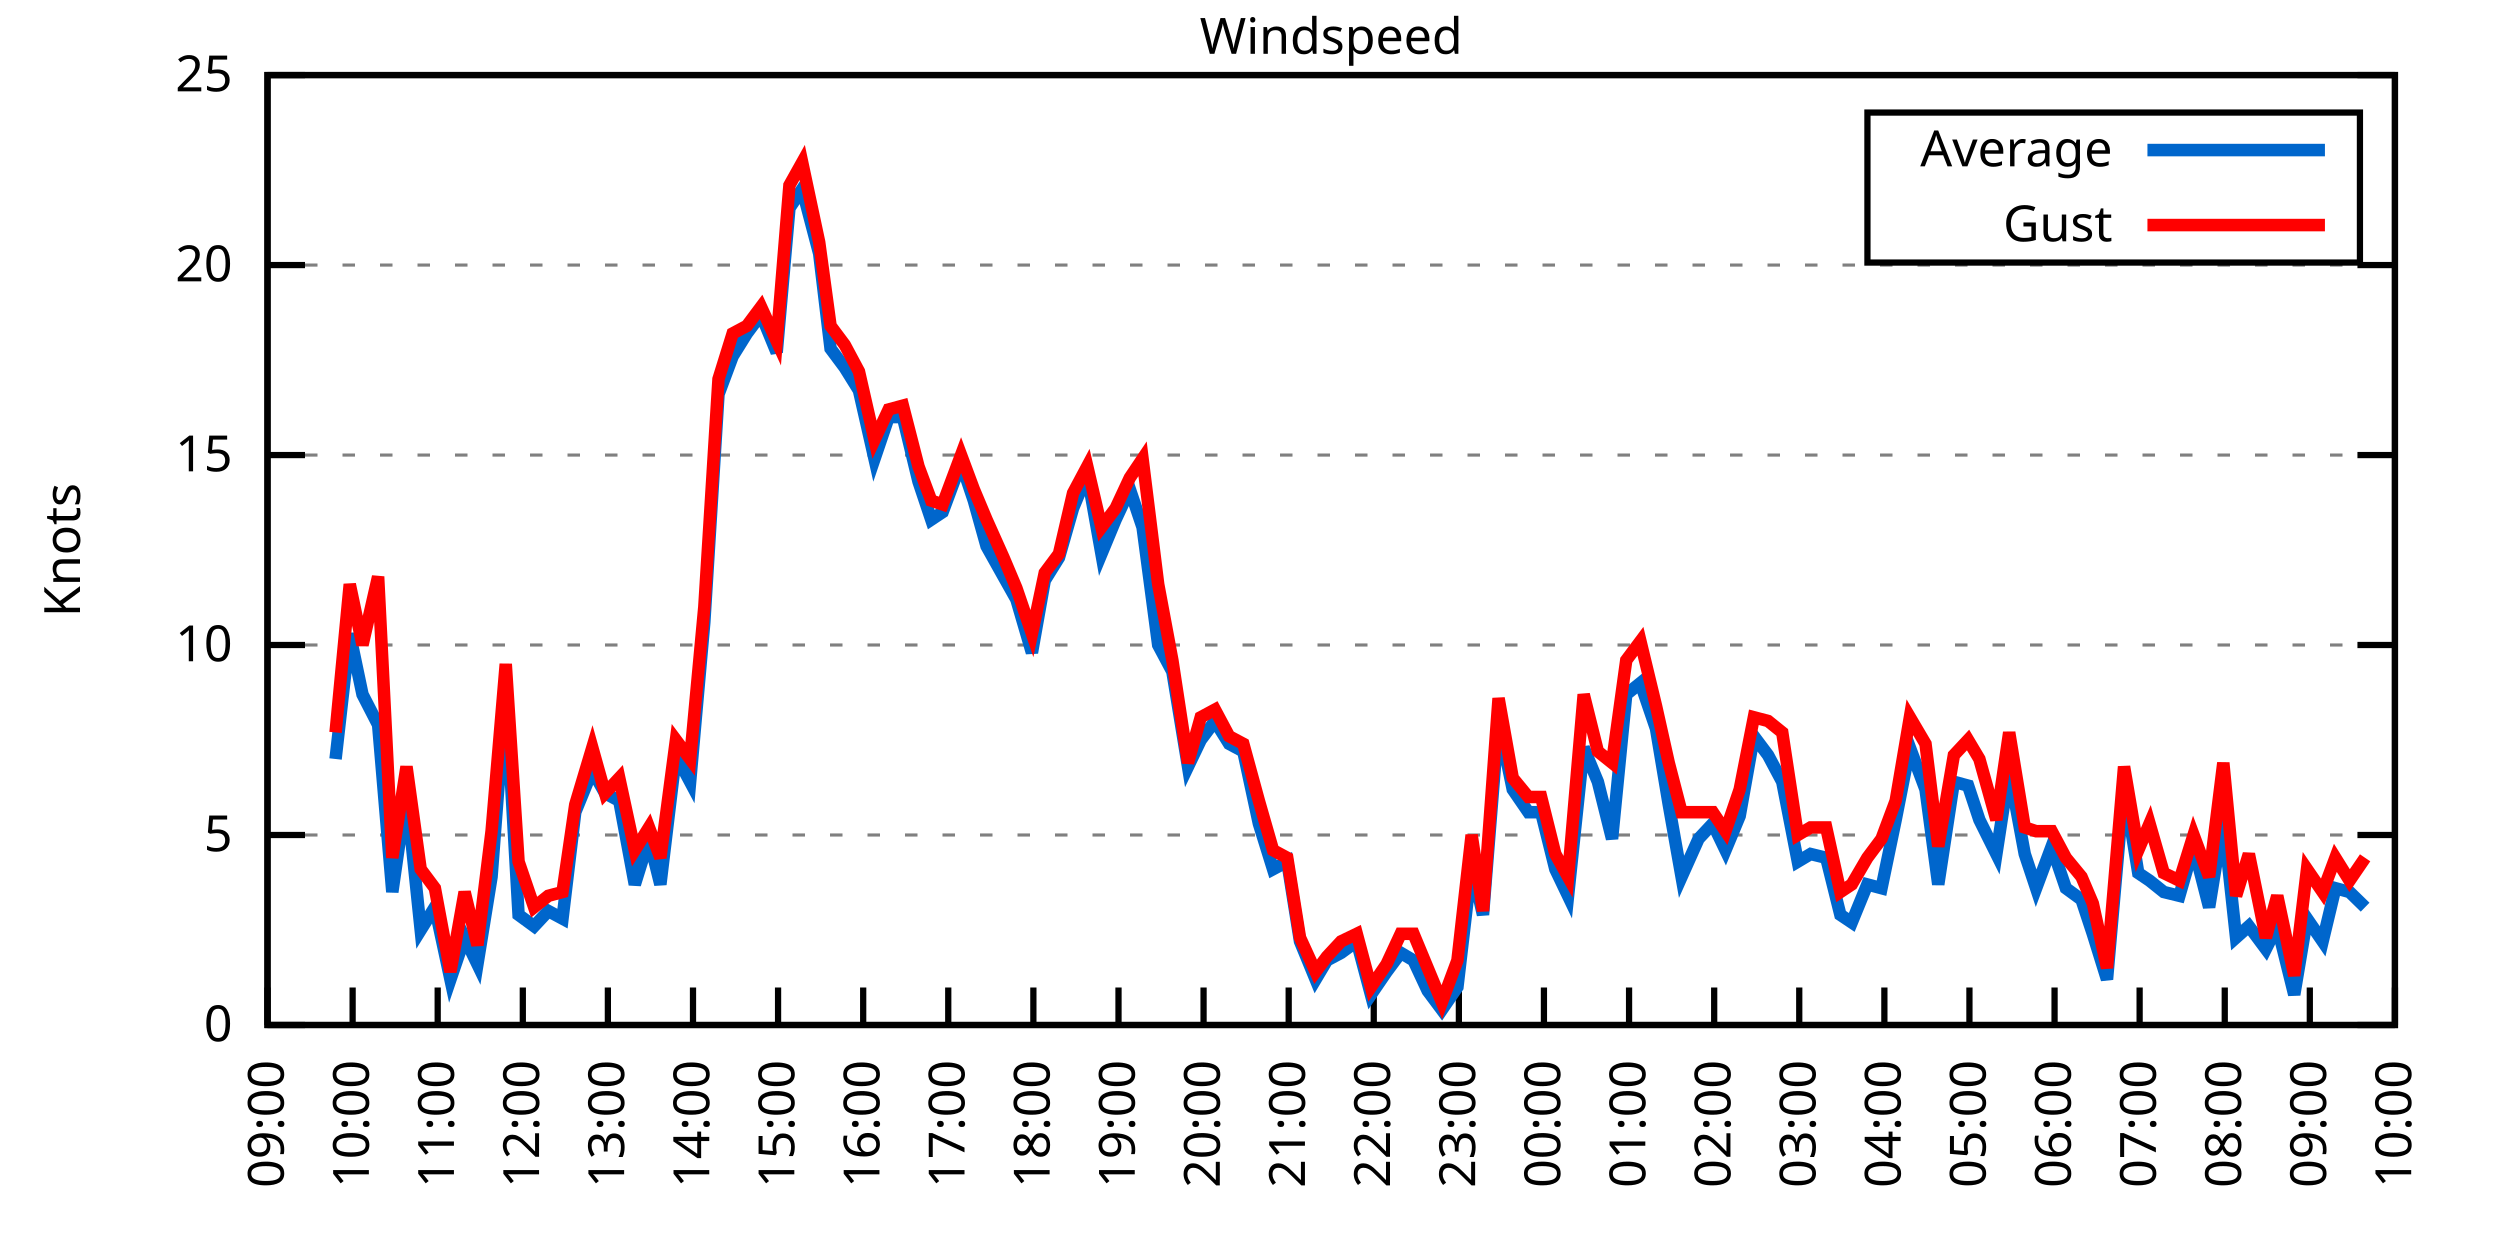
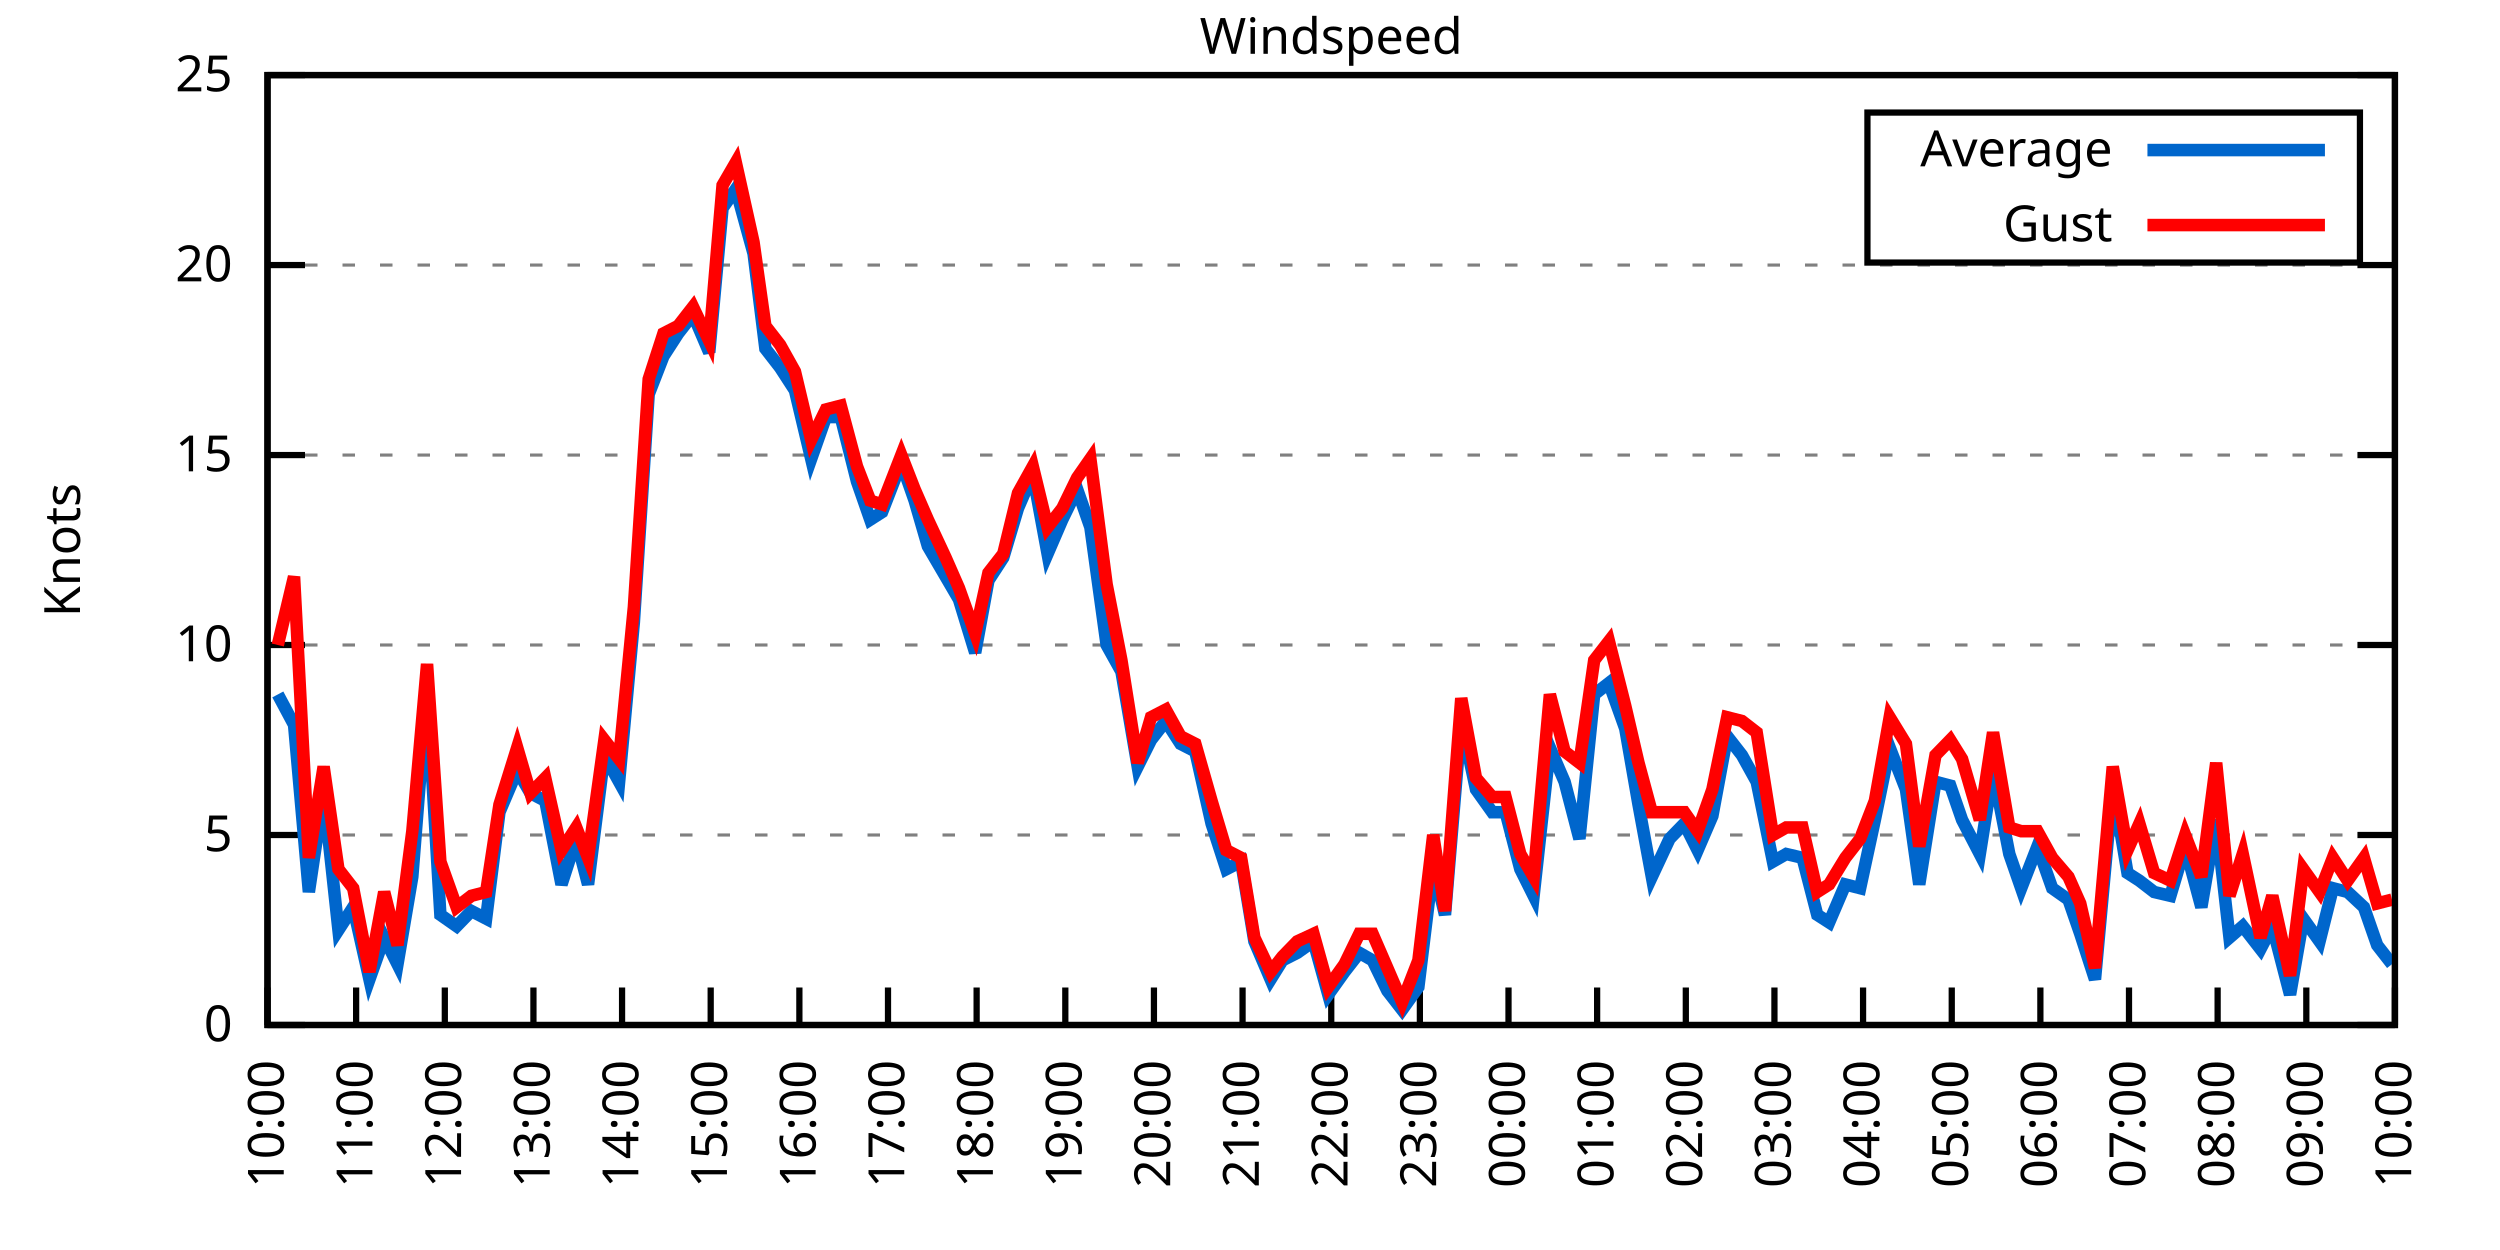
<svg xmlns="http://www.w3.org/2000/svg" xmlns:xlink="http://www.w3.org/1999/xlink" width="400" height="200" viewBox="0 0 400 200">
  <g id="gnuplot_canvas">
    <rect x="0" y="0" width="400" height="200" fill="none" />
    <defs>
      <circle id="gpDot" r="0.5" stroke-width="0.5" stroke="currentColor" />
      <path id="gpPt0" stroke-width="0.333" stroke="currentColor" d="M-1,0 h2 M0,-1 v2" />
      <path id="gpPt1" stroke-width="0.333" stroke="currentColor" d="M-1,-1 L1,1 M1,-1 L-1,1" />
      <path id="gpPt2" stroke-width="0.333" stroke="currentColor" d="M-1,0 L1,0 M0,-1 L0,1 M-1,-1 L1,1 M-1,1 L1,-1" />
      <rect id="gpPt3" stroke-width="0.333" stroke="currentColor" x="-1" y="-1" width="2" height="2" />
      <rect id="gpPt4" stroke-width="0.333" stroke="currentColor" fill="currentColor" x="-1" y="-1" width="2" height="2" />
      <circle id="gpPt5" stroke-width="0.333" stroke="currentColor" cx="0" cy="0" r="1" />
      <use xlink:href="#gpPt5" id="gpPt6" fill="currentColor" stroke="none" />
      <path id="gpPt7" stroke-width="0.333" stroke="currentColor" d="M0,-1.33 L-1.33,0.67 L1.33,0.67 z" />
      <use xlink:href="#gpPt7" id="gpPt8" fill="currentColor" stroke="none" />
      <use xlink:href="#gpPt7" id="gpPt9" stroke="currentColor" transform="rotate(180)" />
      <use xlink:href="#gpPt9" id="gpPt10" fill="currentColor" stroke="none" />
      <use xlink:href="#gpPt3" id="gpPt11" stroke="currentColor" transform="rotate(45)" />
      <use xlink:href="#gpPt11" id="gpPt12" fill="currentColor" stroke="none" />
      <path id="gpPt13" stroke-width="0.333" stroke="currentColor" d="M0,1.330 L1.265,0.411 L0.782,-1.067 L-0.782,-1.076 L-1.265,0.411 z" />
      <use xlink:href="#gpPt13" id="gpPt14" fill="currentColor" stroke="none" />
      <filter id="textbox" filterUnits="objectBoundingBox" x="0" y="0" height="1" width="1">
        <feFlood flood-color="white" flood-opacity="1" result="bgnd" />
        <feComposite in="SourceGraphic" in2="bgnd" operator="atop" />
      </filter>
      <filter id="greybox" filterUnits="objectBoundingBox" x="0" y="0" height="1" width="1">
        <feFlood flood-color="lightgrey" flood-opacity="1" result="grey" />
        <feComposite in="SourceGraphic" in2="grey" operator="atop" />
      </filter>
    </defs>
    <g fill="none" color="white" stroke="currentColor" stroke-width="1.00" stroke-linecap="butt" stroke-linejoin="miter">
</g>
    <g fill="none" color="black" stroke="currentColor" stroke-width="1.00" stroke-linecap="butt" stroke-linejoin="miter">
      <g stroke="none" shape-rendering="crispEdges">
        <polygon fill="rgb(255, 255, 255)" points="42.80,164.00 383.18,164.00 383.18,12.02 42.80,12.02 " />
      </g>
    </g>
    <g fill="none" color="black" stroke="currentColor" stroke-width="1.00" stroke-linecap="butt" stroke-linejoin="miter">
</g>
    <g fill="none" color="black" stroke="black" stroke-width="0.50" stroke-linecap="butt" stroke-linejoin="miter">
</g>
    <g fill="none" color="gray" stroke="currentColor" stroke-width="0.50" stroke-linecap="butt" stroke-linejoin="miter">
      <path stroke="gray" stroke-dasharray="2,4" class="gridline" d="M42.80,164.00 L383.19,164.00  " />
    </g>
    <g fill="none" color="gray" stroke="gray" stroke-width="1.00" stroke-linecap="butt" stroke-linejoin="miter">
</g>
    <g fill="none" color="black" stroke="currentColor" stroke-width="1.00" stroke-linecap="butt" stroke-linejoin="miter">
      <path stroke="black" d="M42.80,164.00 L48.80,164.00 M383.19,164.00 L377.19,164.00  " />
      <g transform="translate(37.20,166.60)" stroke="none" fill="black" font-family="Sans" font-size="8.00" text-anchor="end">
        <text>
          <tspan font-family="Sans"> 0</tspan>
        </text>
      </g>
    </g>
    <g fill="none" color="black" stroke="currentColor" stroke-width="1.00" stroke-linecap="butt" stroke-linejoin="miter">
</g>
    <g fill="none" color="black" stroke="black" stroke-width="0.50" stroke-linecap="butt" stroke-linejoin="miter">
</g>
    <g fill="none" color="gray" stroke="currentColor" stroke-width="0.50" stroke-linecap="butt" stroke-linejoin="miter">
      <path stroke="gray" stroke-dasharray="2,4" class="gridline" d="M42.80,133.60 L383.19,133.60  " />
    </g>
    <g fill="none" color="gray" stroke="gray" stroke-width="1.00" stroke-linecap="butt" stroke-linejoin="miter">
</g>
    <g fill="none" color="black" stroke="currentColor" stroke-width="1.00" stroke-linecap="butt" stroke-linejoin="miter">
      <path stroke="black" d="M42.80,133.60 L48.80,133.60 M383.19,133.60 L377.19,133.60  " />
      <g transform="translate(37.20,136.20)" stroke="none" fill="black" font-family="Sans" font-size="8.00" text-anchor="end">
        <text>
          <tspan font-family="Sans"> 5</tspan>
        </text>
      </g>
    </g>
    <g fill="none" color="black" stroke="currentColor" stroke-width="1.00" stroke-linecap="butt" stroke-linejoin="miter">
</g>
    <g fill="none" color="black" stroke="black" stroke-width="0.50" stroke-linecap="butt" stroke-linejoin="miter">
</g>
    <g fill="none" color="gray" stroke="currentColor" stroke-width="0.50" stroke-linecap="butt" stroke-linejoin="miter">
      <path stroke="gray" stroke-dasharray="2,4" class="gridline" d="M42.80,103.20 L383.19,103.20  " />
    </g>
    <g fill="none" color="gray" stroke="gray" stroke-width="1.00" stroke-linecap="butt" stroke-linejoin="miter">
</g>
    <g fill="none" color="black" stroke="currentColor" stroke-width="1.00" stroke-linecap="butt" stroke-linejoin="miter">
      <path stroke="black" d="M42.80,103.20 L48.80,103.20 M383.19,103.20 L377.19,103.20  " />
      <g transform="translate(37.20,105.80)" stroke="none" fill="black" font-family="Sans" font-size="8.00" text-anchor="end">
        <text>
          <tspan font-family="Sans"> 10</tspan>
        </text>
      </g>
    </g>
    <g fill="none" color="black" stroke="currentColor" stroke-width="1.00" stroke-linecap="butt" stroke-linejoin="miter">
</g>
    <g fill="none" color="black" stroke="black" stroke-width="0.50" stroke-linecap="butt" stroke-linejoin="miter">
</g>
    <g fill="none" color="gray" stroke="currentColor" stroke-width="0.50" stroke-linecap="butt" stroke-linejoin="miter">
      <path stroke="gray" stroke-dasharray="2,4" class="gridline" d="M42.80,72.81 L383.19,72.81  " />
    </g>
    <g fill="none" color="gray" stroke="gray" stroke-width="1.00" stroke-linecap="butt" stroke-linejoin="miter">
</g>
    <g fill="none" color="black" stroke="currentColor" stroke-width="1.00" stroke-linecap="butt" stroke-linejoin="miter">
      <path stroke="black" d="M42.80,72.81 L48.80,72.81 M383.19,72.81 L377.19,72.81  " />
      <g transform="translate(37.20,75.41)" stroke="none" fill="black" font-family="Sans" font-size="8.00" text-anchor="end">
        <text>
          <tspan font-family="Sans"> 15</tspan>
        </text>
      </g>
    </g>
    <g fill="none" color="black" stroke="currentColor" stroke-width="1.00" stroke-linecap="butt" stroke-linejoin="miter">
</g>
    <g fill="none" color="black" stroke="black" stroke-width="0.50" stroke-linecap="butt" stroke-linejoin="miter">
</g>
    <g fill="none" color="gray" stroke="currentColor" stroke-width="0.50" stroke-linecap="butt" stroke-linejoin="miter">
      <path stroke="gray" stroke-dasharray="2,4" class="gridline" d="M42.80,42.41 L383.19,42.41  " />
    </g>
    <g fill="none" color="gray" stroke="gray" stroke-width="1.00" stroke-linecap="butt" stroke-linejoin="miter">
</g>
    <g fill="none" color="black" stroke="currentColor" stroke-width="1.00" stroke-linecap="butt" stroke-linejoin="miter">
      <path stroke="black" d="M42.80,42.41 L48.80,42.41 M383.19,42.41 L377.19,42.41  " />
      <g transform="translate(37.20,45.01)" stroke="none" fill="black" font-family="Sans" font-size="8.00" text-anchor="end">
        <text>
          <tspan font-family="Sans"> 20</tspan>
        </text>
      </g>
    </g>
    <g fill="none" color="black" stroke="currentColor" stroke-width="1.00" stroke-linecap="butt" stroke-linejoin="miter">
</g>
    <g fill="none" color="black" stroke="black" stroke-width="0.50" stroke-linecap="butt" stroke-linejoin="miter">
</g>
    <g fill="none" color="gray" stroke="currentColor" stroke-width="0.50" stroke-linecap="butt" stroke-linejoin="miter">
      <path stroke="gray" stroke-dasharray="2,4" class="gridline" d="M42.80,12.01 L383.19,12.01  " />
    </g>
    <g fill="none" color="gray" stroke="gray" stroke-width="1.00" stroke-linecap="butt" stroke-linejoin="miter">
</g>
    <g fill="none" color="black" stroke="currentColor" stroke-width="1.00" stroke-linecap="butt" stroke-linejoin="miter">
      <path stroke="black" d="M42.80,12.01 L48.80,12.01 M383.19,12.01 L377.19,12.01  " />
      <g transform="translate(37.20,14.61)" stroke="none" fill="black" font-family="Sans" font-size="8.00" text-anchor="end">
        <text>
          <tspan font-family="Sans"> 25</tspan>
        </text>
      </g>
    </g>
    <g fill="none" color="black" stroke="currentColor" stroke-width="1.00" stroke-linecap="butt" stroke-linejoin="miter">
      <path stroke="black" d="M42.80,164.00 L42.80,158.00  " />
      <g transform="translate(45.40,169.60) rotate(270.00)" stroke="none" fill="black" font-family="Sans" font-size="8.00" text-anchor="end">
        <text>
-           <tspan font-family="Sans">09:00</tspan>
-         </text>
-       </g>
-     </g>
-     <g fill="none" color="black" stroke="currentColor" stroke-width="1.00" stroke-linecap="butt" stroke-linejoin="miter">
-       <path stroke="black" d="M56.42,164.00 L56.42,158.00  " />
-       <g transform="translate(59.02,169.60) rotate(270.00)" stroke="none" fill="black" font-family="Sans" font-size="8.00" text-anchor="end">
-         <text>
          <tspan font-family="Sans">10:00</tspan>
        </text>
      </g>
    </g>
    <g fill="none" color="black" stroke="currentColor" stroke-width="1.00" stroke-linecap="butt" stroke-linejoin="miter">
-       <path stroke="black" d="M70.03,164.00 L70.03,158.00  " />
-       <g transform="translate(72.63,169.60) rotate(270.00)" stroke="none" fill="black" font-family="Sans" font-size="8.00" text-anchor="end">
+       <path stroke="black" d="M56.98,164.00 L56.98,158.00  " />
+       <g transform="translate(59.58,169.60) rotate(270.00)" stroke="none" fill="black" font-family="Sans" font-size="8.00" text-anchor="end">
        <text>
          <tspan font-family="Sans">11:00</tspan>
        </text>
      </g>
    </g>
    <g fill="none" color="black" stroke="currentColor" stroke-width="1.00" stroke-linecap="butt" stroke-linejoin="miter">
-       <path stroke="black" d="M83.65,164.00 L83.65,158.00  " />
-       <g transform="translate(86.25,169.60) rotate(270.00)" stroke="none" fill="black" font-family="Sans" font-size="8.00" text-anchor="end">
+       <path stroke="black" d="M71.17,164.00 L71.17,158.00  " />
+       <g transform="translate(73.77,169.60) rotate(270.00)" stroke="none" fill="black" font-family="Sans" font-size="8.00" text-anchor="end">
        <text>
          <tspan font-family="Sans">12:00</tspan>
        </text>
      </g>
    </g>
    <g fill="none" color="black" stroke="currentColor" stroke-width="1.00" stroke-linecap="butt" stroke-linejoin="miter">
-       <path stroke="black" d="M97.26,164.00 L97.26,158.00  " />
-       <g transform="translate(99.86,169.60) rotate(270.00)" stroke="none" fill="black" font-family="Sans" font-size="8.00" text-anchor="end">
+       <path stroke="black" d="M85.35,164.00 L85.35,158.00  " />
+       <g transform="translate(87.95,169.60) rotate(270.00)" stroke="none" fill="black" font-family="Sans" font-size="8.00" text-anchor="end">
        <text>
          <tspan font-family="Sans">13:00</tspan>
        </text>
      </g>
    </g>
    <g fill="none" color="black" stroke="currentColor" stroke-width="1.00" stroke-linecap="butt" stroke-linejoin="miter">
-       <path stroke="black" d="M110.88,164.00 L110.88,158.00  " />
-       <g transform="translate(113.48,169.60) rotate(270.00)" stroke="none" fill="black" font-family="Sans" font-size="8.00" text-anchor="end">
+       <path stroke="black" d="M99.53,164.00 L99.53,158.00  " />
+       <g transform="translate(102.13,169.60) rotate(270.00)" stroke="none" fill="black" font-family="Sans" font-size="8.00" text-anchor="end">
        <text>
          <tspan font-family="Sans">14:00</tspan>
        </text>
      </g>
    </g>
    <g fill="none" color="black" stroke="currentColor" stroke-width="1.00" stroke-linecap="butt" stroke-linejoin="miter">
-       <path stroke="black" d="M124.49,164.00 L124.49,158.00  " />
-       <g transform="translate(127.09,169.60) rotate(270.00)" stroke="none" fill="black" font-family="Sans" font-size="8.00" text-anchor="end">
+       <path stroke="black" d="M113.71,164.00 L113.71,158.00  " />
+       <g transform="translate(116.31,169.60) rotate(270.00)" stroke="none" fill="black" font-family="Sans" font-size="8.00" text-anchor="end">
        <text>
          <tspan font-family="Sans">15:00</tspan>
        </text>
      </g>
    </g>
    <g fill="none" color="black" stroke="currentColor" stroke-width="1.00" stroke-linecap="butt" stroke-linejoin="miter">
-       <path stroke="black" d="M138.11,164.00 L138.11,158.00  " />
-       <g transform="translate(140.71,169.60) rotate(270.00)" stroke="none" fill="black" font-family="Sans" font-size="8.00" text-anchor="end">
+       <path stroke="black" d="M127.90,164.00 L127.90,158.00  " />
+       <g transform="translate(130.50,169.60) rotate(270.00)" stroke="none" fill="black" font-family="Sans" font-size="8.00" text-anchor="end">
        <text>
          <tspan font-family="Sans">16:00</tspan>
        </text>
      </g>
    </g>
    <g fill="none" color="black" stroke="currentColor" stroke-width="1.00" stroke-linecap="butt" stroke-linejoin="miter">
-       <path stroke="black" d="M151.72,164.00 L151.72,158.00  " />
-       <g transform="translate(154.32,169.60) rotate(270.00)" stroke="none" fill="black" font-family="Sans" font-size="8.00" text-anchor="end">
+       <path stroke="black" d="M142.08,164.00 L142.08,158.00  " />
+       <g transform="translate(144.68,169.60) rotate(270.00)" stroke="none" fill="black" font-family="Sans" font-size="8.00" text-anchor="end">
        <text>
          <tspan font-family="Sans">17:00</tspan>
        </text>
      </g>
    </g>
    <g fill="none" color="black" stroke="currentColor" stroke-width="1.00" stroke-linecap="butt" stroke-linejoin="miter">
-       <path stroke="black" d="M165.34,164.00 L165.34,158.00  " />
-       <g transform="translate(167.94,169.60) rotate(270.00)" stroke="none" fill="black" font-family="Sans" font-size="8.00" text-anchor="end">
+       <path stroke="black" d="M156.26,164.00 L156.26,158.00  " />
+       <g transform="translate(158.86,169.60) rotate(270.00)" stroke="none" fill="black" font-family="Sans" font-size="8.00" text-anchor="end">
        <text>
          <tspan font-family="Sans">18:00</tspan>
        </text>
      </g>
    </g>
    <g fill="none" color="black" stroke="currentColor" stroke-width="1.00" stroke-linecap="butt" stroke-linejoin="miter">
-       <path stroke="black" d="M178.96,164.00 L178.96,158.00  " />
-       <g transform="translate(181.56,169.60) rotate(270.00)" stroke="none" fill="black" font-family="Sans" font-size="8.00" text-anchor="end">
+       <path stroke="black" d="M170.45,164.00 L170.45,158.00  " />
+       <g transform="translate(173.05,169.60) rotate(270.00)" stroke="none" fill="black" font-family="Sans" font-size="8.00" text-anchor="end">
        <text>
          <tspan font-family="Sans">19:00</tspan>
        </text>
      </g>
    </g>
    <g fill="none" color="black" stroke="currentColor" stroke-width="1.00" stroke-linecap="butt" stroke-linejoin="miter">
-       <path stroke="black" d="M192.57,164.00 L192.57,158.00  " />
-       <g transform="translate(195.17,169.60) rotate(270.00)" stroke="none" fill="black" font-family="Sans" font-size="8.00" text-anchor="end">
+       <path stroke="black" d="M184.63,164.00 L184.63,158.00  " />
+       <g transform="translate(187.23,169.60) rotate(270.00)" stroke="none" fill="black" font-family="Sans" font-size="8.00" text-anchor="end">
        <text>
          <tspan font-family="Sans">20:00</tspan>
        </text>
      </g>
    </g>
    <g fill="none" color="black" stroke="currentColor" stroke-width="1.00" stroke-linecap="butt" stroke-linejoin="miter">
-       <path stroke="black" d="M206.19,164.00 L206.19,158.00  " />
-       <g transform="translate(208.79,169.60) rotate(270.00)" stroke="none" fill="black" font-family="Sans" font-size="8.00" text-anchor="end">
+       <path stroke="black" d="M198.81,164.00 L198.81,158.00  " />
+       <g transform="translate(201.41,169.60) rotate(270.00)" stroke="none" fill="black" font-family="Sans" font-size="8.00" text-anchor="end">
        <text>
          <tspan font-family="Sans">21:00</tspan>
        </text>
      </g>
    </g>
    <g fill="none" color="black" stroke="currentColor" stroke-width="1.00" stroke-linecap="butt" stroke-linejoin="miter">
-       <path stroke="black" d="M219.80,164.00 L219.80,158.00  " />
-       <g transform="translate(222.40,169.60) rotate(270.00)" stroke="none" fill="black" font-family="Sans" font-size="8.00" text-anchor="end">
+       <path stroke="black" d="M213.00,164.00 L213.00,158.00  " />
+       <g transform="translate(215.60,169.60) rotate(270.00)" stroke="none" fill="black" font-family="Sans" font-size="8.00" text-anchor="end">
        <text>
          <tspan font-family="Sans">22:00</tspan>
        </text>
      </g>
    </g>
    <g fill="none" color="black" stroke="currentColor" stroke-width="1.00" stroke-linecap="butt" stroke-linejoin="miter">
-       <path stroke="black" d="M233.42,164.00 L233.42,158.00  " />
-       <g transform="translate(236.02,169.60) rotate(270.00)" stroke="none" fill="black" font-family="Sans" font-size="8.00" text-anchor="end">
+       <path stroke="black" d="M227.18,164.00 L227.18,158.00  " />
+       <g transform="translate(229.78,169.60) rotate(270.00)" stroke="none" fill="black" font-family="Sans" font-size="8.00" text-anchor="end">
        <text>
          <tspan font-family="Sans">23:00</tspan>
        </text>
      </g>
    </g>
    <g fill="none" color="black" stroke="currentColor" stroke-width="1.00" stroke-linecap="butt" stroke-linejoin="miter">
-       <path stroke="black" d="M247.03,164.00 L247.03,158.00  " />
-       <g transform="translate(249.63,169.60) rotate(270.00)" stroke="none" fill="black" font-family="Sans" font-size="8.00" text-anchor="end">
+       <path stroke="black" d="M241.36,164.00 L241.36,158.00  " />
+       <g transform="translate(243.96,169.60) rotate(270.00)" stroke="none" fill="black" font-family="Sans" font-size="8.00" text-anchor="end">
        <text>
          <tspan font-family="Sans">00:00</tspan>
        </text>
      </g>
    </g>
    <g fill="none" color="black" stroke="currentColor" stroke-width="1.00" stroke-linecap="butt" stroke-linejoin="miter">
-       <path stroke="black" d="M260.65,164.00 L260.65,158.00  " />
-       <g transform="translate(263.25,169.60) rotate(270.00)" stroke="none" fill="black" font-family="Sans" font-size="8.00" text-anchor="end">
+       <path stroke="black" d="M255.54,164.00 L255.54,158.00  " />
+       <g transform="translate(258.14,169.60) rotate(270.00)" stroke="none" fill="black" font-family="Sans" font-size="8.00" text-anchor="end">
        <text>
          <tspan font-family="Sans">01:00</tspan>
        </text>
      </g>
    </g>
    <g fill="none" color="black" stroke="currentColor" stroke-width="1.00" stroke-linecap="butt" stroke-linejoin="miter">
-       <path stroke="black" d="M274.27,164.00 L274.27,158.00  " />
-       <g transform="translate(276.87,169.60) rotate(270.00)" stroke="none" fill="black" font-family="Sans" font-size="8.00" text-anchor="end">
+       <path stroke="black" d="M269.73,164.00 L269.73,158.00  " />
+       <g transform="translate(272.33,169.60) rotate(270.00)" stroke="none" fill="black" font-family="Sans" font-size="8.00" text-anchor="end">
        <text>
          <tspan font-family="Sans">02:00</tspan>
        </text>
      </g>
    </g>
    <g fill="none" color="black" stroke="currentColor" stroke-width="1.00" stroke-linecap="butt" stroke-linejoin="miter">
-       <path stroke="black" d="M287.88,164.00 L287.88,158.00  " />
-       <g transform="translate(290.48,169.60) rotate(270.00)" stroke="none" fill="black" font-family="Sans" font-size="8.00" text-anchor="end">
+       <path stroke="black" d="M283.91,164.00 L283.91,158.00  " />
+       <g transform="translate(286.51,169.60) rotate(270.00)" stroke="none" fill="black" font-family="Sans" font-size="8.00" text-anchor="end">
        <text>
          <tspan font-family="Sans">03:00</tspan>
        </text>
      </g>
    </g>
    <g fill="none" color="black" stroke="currentColor" stroke-width="1.00" stroke-linecap="butt" stroke-linejoin="miter">
-       <path stroke="black" d="M301.50,164.00 L301.50,158.00  " />
-       <g transform="translate(304.10,169.60) rotate(270.00)" stroke="none" fill="black" font-family="Sans" font-size="8.00" text-anchor="end">
+       <path stroke="black" d="M298.09,164.00 L298.09,158.00  " />
+       <g transform="translate(300.69,169.60) rotate(270.00)" stroke="none" fill="black" font-family="Sans" font-size="8.00" text-anchor="end">
        <text>
          <tspan font-family="Sans">04:00</tspan>
        </text>
      </g>
    </g>
    <g fill="none" color="black" stroke="currentColor" stroke-width="1.00" stroke-linecap="butt" stroke-linejoin="miter">
-       <path stroke="black" d="M315.11,164.00 L315.11,158.00  " />
-       <g transform="translate(317.71,169.60) rotate(270.00)" stroke="none" fill="black" font-family="Sans" font-size="8.00" text-anchor="end">
+       <path stroke="black" d="M312.28,164.00 L312.28,158.00  " />
+       <g transform="translate(314.88,169.60) rotate(270.00)" stroke="none" fill="black" font-family="Sans" font-size="8.00" text-anchor="end">
        <text>
          <tspan font-family="Sans">05:00</tspan>
        </text>
      </g>
    </g>
    <g fill="none" color="black" stroke="currentColor" stroke-width="1.00" stroke-linecap="butt" stroke-linejoin="miter">
-       <path stroke="black" d="M328.73,164.00 L328.73,158.00  " />
-       <g transform="translate(331.33,169.60) rotate(270.00)" stroke="none" fill="black" font-family="Sans" font-size="8.00" text-anchor="end">
+       <path stroke="black" d="M326.46,164.00 L326.46,158.00  " />
+       <g transform="translate(329.06,169.60) rotate(270.00)" stroke="none" fill="black" font-family="Sans" font-size="8.00" text-anchor="end">
        <text>
          <tspan font-family="Sans">06:00</tspan>
        </text>
      </g>
    </g>
    <g fill="none" color="black" stroke="currentColor" stroke-width="1.00" stroke-linecap="butt" stroke-linejoin="miter">
-       <path stroke="black" d="M342.34,164.00 L342.34,158.00  " />
-       <g transform="translate(344.94,169.60) rotate(270.00)" stroke="none" fill="black" font-family="Sans" font-size="8.00" text-anchor="end">
+       <path stroke="black" d="M340.64,164.00 L340.64,158.00  " />
+       <g transform="translate(343.24,169.60) rotate(270.00)" stroke="none" fill="black" font-family="Sans" font-size="8.00" text-anchor="end">
        <text>
          <tspan font-family="Sans">07:00</tspan>
        </text>
      </g>
    </g>
    <g fill="none" color="black" stroke="currentColor" stroke-width="1.00" stroke-linecap="butt" stroke-linejoin="miter">
-       <path stroke="black" d="M355.96,164.00 L355.96,158.00  " />
-       <g transform="translate(358.56,169.60) rotate(270.00)" stroke="none" fill="black" font-family="Sans" font-size="8.00" text-anchor="end">
+       <path stroke="black" d="M354.82,164.00 L354.82,158.00  " />
+       <g transform="translate(357.42,169.60) rotate(270.00)" stroke="none" fill="black" font-family="Sans" font-size="8.00" text-anchor="end">
        <text>
          <tspan font-family="Sans">08:00</tspan>
        </text>
      </g>
    </g>
    <g fill="none" color="black" stroke="currentColor" stroke-width="1.00" stroke-linecap="butt" stroke-linejoin="miter">
-       <path stroke="black" d="M369.57,164.00 L369.57,158.00  " />
-       <g transform="translate(372.17,169.60) rotate(270.00)" stroke="none" fill="black" font-family="Sans" font-size="8.00" text-anchor="end">
+       <path stroke="black" d="M369.01,164.00 L369.01,158.00  " />
+       <g transform="translate(371.61,169.60) rotate(270.00)" stroke="none" fill="black" font-family="Sans" font-size="8.00" text-anchor="end">
        <text>
          <tspan font-family="Sans">09:00</tspan>
        </text>
      </g>
    </g>
    <g fill="none" color="black" stroke="currentColor" stroke-width="1.00" stroke-linecap="butt" stroke-linejoin="miter">
      <path stroke="black" d="M383.19,164.00 L383.19,158.00  " />
      <g transform="translate(385.79,169.60) rotate(270.00)" stroke="none" fill="black" font-family="Sans" font-size="8.00" text-anchor="end">
        <text>
          <tspan font-family="Sans">10:00</tspan>
        </text>
      </g>
    </g>
    <g fill="none" color="black" stroke="currentColor" stroke-width="1.00" stroke-linecap="butt" stroke-linejoin="miter">
</g>
    <g fill="none" color="black" stroke="currentColor" stroke-width="1.00" stroke-linecap="butt" stroke-linejoin="miter">
      <path stroke="black" d="M42.80,12.01 L42.80,164.00 L383.19,164.00 L383.19,12.01 L42.80,12.01 Z  " />
    </g>
    <g fill="none" color="black" stroke="currentColor" stroke-width="1.00" stroke-linecap="butt" stroke-linejoin="miter">
</g>
    <g fill="none" color="black" stroke="currentColor" stroke-width="1.00" stroke-linecap="butt" stroke-linejoin="miter">
      <path stroke="black" d="M298.79,42.01 L298.79,18.01 L377.59,18.01 L377.59,42.01 L298.79,42.01 Z  " />
    </g>
    <g id="Windspeed_plot_1">
      <g fill="none" color="white" stroke="black" stroke-width="2.00" stroke-linecap="butt" stroke-linejoin="miter">
</g>
      <g fill="none" color="black" stroke="currentColor" stroke-width="2.00" stroke-linecap="butt" stroke-linejoin="miter">
        <g transform="translate(337.99,26.61)" stroke="none" fill="black" font-family="Sans" font-size="8.00" text-anchor="end">
          <text>
            <tspan font-family="Sans">Average</tspan>
          </text>
        </g>
      </g>
      <g fill="none" color="black" stroke="currentColor" stroke-width="2.00" stroke-linecap="butt" stroke-linejoin="miter">
-         <path stroke="rgb(  0, 102, 204)" d="M343.59,24.01 L371.99,24.01 M53.69,121.44 L55.96,101.38 L58.00,111.11 L60.50,115.97 L62.77,142.72 L65.04,126.91   L67.31,148.80 L69.58,145.15 L72.07,156.70 L74.34,150.02 L76.39,154.27 L78.65,140.29 L80.92,110.50 L82.97,146.37   L85.46,148.19 L87.73,145.76 L90.00,146.98 L92.04,129.95 L94.77,123.27 L96.81,126.91 L99.08,128.13 L101.57,141.51   L103.84,134.21 L105.66,141.51 L108.15,120.83 L110.42,125.09 L112.69,99.56 L114.96,63.08 L117.23,57.00 L119.50,53.35   L121.77,50.31 L124.27,56.39 L126.31,33.29 L128.35,30.25 L131.07,40.58 L132.89,55.78 L135.16,58.82 L137.43,62.47   L139.92,73.41 L142.19,66.73 L144.46,66.73 L146.96,77.06 L149.00,83.14 L150.82,81.93 L153.77,74.02 L155.81,80.10   L157.85,87.40 L160.57,92.26 L162.62,95.91 L165.11,104.42 L167.16,92.87 L169.43,89.22 L171.69,81.32 L173.96,75.85   L176.23,88.61 L178.50,83.14 L180.77,78.28 L182.81,84.36 L185.31,103.20 L187.58,107.46 L190.08,122.66 L192.12,118.40   L194.39,115.36 L196.66,119.01 L198.93,120.23 L201.42,131.78 L203.69,139.07 L205.96,137.86 L208.00,150.62 L210.50,156.70   L212.31,153.66 L214.58,152.45 L217.08,150.62 L219.35,159.14 L221.85,155.49 L224.11,152.45 L226.16,153.66 L228.43,158.53   L230.70,161.57 L233.19,157.92 L235.46,138.47 L237.28,146.37 L239.77,115.36 L242.04,126.31 L244.54,129.95 L246.58,129.95   L248.85,139.07 L250.89,143.33 L253.39,119.62 L255.66,125.09 L257.93,134.21 L260.20,111.11 L262.47,109.28 L264.96,116.58   L267.00,128.74 L269.05,140.29 L271.77,134.21 L274.04,131.78 L276.08,136.03 L278.35,130.56 L280.62,117.80 L282.89,120.83   L285.16,125.09 L287.65,137.86 L289.70,136.64 L292.19,137.25 L294.46,146.37 L296.28,147.59 L298.77,141.51 L301.04,142.11   L303.31,131.17 L305.58,119.62 L308.08,126.31 L310.12,141.51 L312.62,125.09 L314.89,125.70 L316.70,131.17 L319.42,136.64   L321.47,123.27 L323.96,136.64 L325.78,142.11 L328.27,135.43 L330.54,142.11 L333.04,143.94 L334.85,149.41 L337.12,156.70   L339.85,125.70 L342.12,139.68 L343.93,140.90 L346.20,142.72 L348.70,143.33 L350.97,135.43 L353.46,145.15 L355.73,131.17   L357.77,150.02 L359.82,148.19 L362.54,151.84 L364.36,148.19 L367.08,159.14 L369.12,146.98 L371.62,150.62 L373.66,142.11   L375.93,142.72 L378.42,145.15  " />
+         <path stroke="rgb(  0, 102, 204)" d="M343.59,24.01 L371.99,24.01 M44.45,111.11 L47.05,115.97 L49.42,142.72 L51.78,126.91 L54.15,148.80 L56.51,145.15   L59.11,156.70 L61.47,150.02 L63.60,154.27 L65.97,140.29 L68.33,110.50 L70.46,146.37 L73.06,148.19 L75.42,145.76   L77.78,146.98 L79.91,129.95 L82.75,123.27 L84.88,126.91 L87.24,128.13 L89.84,141.51 L92.20,134.21 L94.09,141.51   L96.70,120.83 L99.06,125.09 L101.42,99.56 L103.79,63.08 L106.15,57.00 L108.51,53.35 L110.88,50.31 L113.48,56.39   L115.61,33.29 L117.73,30.25 L120.57,40.58 L122.46,55.78 L124.82,58.82 L127.19,62.47 L129.79,73.41 L132.15,66.73   L134.52,66.73 L137.12,77.06 L139.24,83.14 L141.13,81.93 L144.21,74.02 L146.34,80.10 L148.46,87.40 L151.30,92.26   L153.43,95.91 L156.03,104.42 L158.15,92.87 L160.52,89.22 L162.88,81.32 L165.25,75.85 L167.61,88.61 L169.97,83.14   L172.34,78.28 L174.46,84.36 L177.06,103.20 L179.43,107.46 L182.03,122.66 L184.16,118.40 L186.52,115.36 L188.88,119.01   L191.25,120.23 L193.85,131.78 L196.21,139.07 L198.58,137.86 L200.70,150.62 L203.30,156.70 L205.19,153.66 L207.56,152.45   L210.16,150.62 L212.52,159.14 L215.12,155.49 L217.49,152.45 L219.61,153.66 L221.98,158.53 L224.34,161.57 L226.94,157.92   L229.31,138.47 L231.20,146.37 L233.80,115.36 L236.16,126.31 L238.76,129.95 L240.89,129.95 L243.25,139.07 L245.38,143.33   L247.98,119.62 L250.34,125.09 L252.71,134.21 L255.07,111.11 L257.43,109.28 L260.04,116.58 L262.16,128.74 L264.29,140.29   L267.13,134.21 L269.49,131.78 L271.62,136.03 L273.98,130.56 L276.35,117.80 L278.71,120.83 L281.07,125.09 L283.67,137.86   L285.80,136.64 L288.40,137.25 L290.76,146.37 L292.66,147.59 L295.26,141.51 L297.62,142.11 L299.98,131.17 L302.35,119.62   L304.95,126.31 L307.08,141.51 L309.68,125.09 L312.04,125.70 L313.93,131.17 L316.77,136.64 L318.89,123.27 L321.49,136.64   L323.39,142.11 L325.99,135.43 L328.35,142.11 L330.95,143.94 L332.84,149.41 L335.20,156.70 L338.04,125.70 L340.40,139.68   L342.30,140.90 L344.66,142.72 L347.26,143.33 L349.62,135.43 L352.22,145.15 L354.59,131.17 L356.72,150.02 L358.84,148.19   L361.68,151.84 L363.57,148.19 L366.41,159.14 L368.53,146.98 L371.13,150.62 L373.26,142.11 L375.63,142.72 L378.23,145.15   L380.35,151.23 L382.72,154.27  " />
      </g>
    </g>
    <g id="Windspeed_plot_2">
      <g fill="none" color="black" stroke="currentColor" stroke-width="2.00" stroke-linecap="butt" stroke-linejoin="miter">
        <g transform="translate(337.99,38.61)" stroke="none" fill="black" font-family="Sans" font-size="8.00" text-anchor="end">
          <text>
            <tspan font-family="Sans">Gust</tspan>
          </text>
        </g>
      </g>
      <g fill="none" color="black" stroke="currentColor" stroke-width="2.00" stroke-linecap="butt" stroke-linejoin="miter">
-         <path stroke="rgb(255,   0,   0)" d="M343.59,36.01 L371.99,36.01 M53.69,117.19 L55.96,93.48 L58.00,103.20 L60.50,92.26 L62.77,137.25 L65.04,122.66   L67.31,139.07 L69.58,142.11 L72.07,155.49 L74.34,142.72 L76.39,151.23 L78.65,132.99 L80.92,106.24 L82.97,137.86   L85.46,145.15 L87.73,143.33 L90.00,142.72 L92.04,128.74 L94.77,119.62 L96.81,126.91 L99.08,124.48 L101.57,136.03   L103.84,132.39 L105.66,137.25 L108.15,118.40 L110.42,121.44 L112.69,97.12 L114.96,60.65 L117.23,53.35 L119.50,52.14   L121.77,49.10 L124.27,54.57 L126.31,29.64 L128.35,25.99 L131.07,38.76 L132.89,52.14 L135.16,55.18 L137.43,59.43   L139.92,70.37 L142.19,65.51 L144.46,64.90 L146.96,74.63 L149.00,80.10 L150.82,80.71 L153.77,72.81 L155.81,78.28   L157.85,83.14 L160.57,89.22 L162.62,94.08 L165.11,101.38 L167.16,91.65 L169.43,88.61 L171.69,78.89 L173.96,74.63   L176.23,84.36 L178.50,81.32 L180.77,76.45 L182.81,73.41 L185.31,93.48 L187.58,105.64 L190.08,122.05 L192.12,114.76   L194.39,113.54 L196.66,117.80 L198.93,119.01 L201.42,128.13 L203.69,136.03 L205.96,137.25 L208.00,150.02 L210.50,155.49   L212.31,153.06 L214.58,150.62 L217.08,149.41 L219.35,157.92 L221.85,154.27 L224.11,149.41 L226.16,149.41 L228.43,154.88   L230.70,160.35 L233.19,153.66 L235.46,133.60 L237.28,145.76 L239.77,111.72 L242.04,124.48 L244.54,127.52 L246.58,127.52   L248.85,136.64 L250.89,140.29 L253.39,111.11 L255.66,120.23 L257.93,122.05 L260.20,105.64 L262.47,102.60 L264.96,112.93   L267.00,122.05 L269.05,129.95 L271.77,129.95 L274.04,129.95 L276.08,132.99 L278.35,126.31 L280.62,114.76 L282.89,115.36   L285.16,117.19 L287.65,133.60 L289.70,132.39 L292.19,132.39 L294.46,142.72 L296.28,141.51 L298.77,137.25 L301.04,134.21   L303.31,128.13 L305.58,114.76 L308.08,119.01 L310.12,135.43 L312.62,120.83 L314.89,118.40 L316.70,121.44 L319.42,131.17   L321.47,117.19 L323.96,132.39 L325.78,132.99 L328.27,132.99 L330.54,137.25 L333.04,140.29 L334.85,144.55 L337.12,154.88   L339.85,122.66 L342.12,136.03 L343.93,131.78 L346.20,139.68 L348.70,140.90 L350.97,133.60 L353.46,140.29 L355.73,122.05   L357.77,143.33 L359.82,136.64 L362.54,150.02 L364.36,143.33 L367.08,156.10 L369.12,139.07 L371.62,142.72 L373.66,137.25   L375.93,140.90 L378.42,137.25  " />
+         <path stroke="rgb(255,   0,   0)" d="M343.59,36.01 L371.99,36.01 M44.45,103.20 L47.05,92.26 L49.42,137.25 L51.78,122.66 L54.15,139.07 L56.51,142.11   L59.11,155.49 L61.47,142.72 L63.60,151.23 L65.97,132.99 L68.33,106.24 L70.46,137.86 L73.06,145.15 L75.42,143.33   L77.78,142.72 L79.91,128.74 L82.75,119.62 L84.88,126.91 L87.24,124.48 L89.84,136.03 L92.20,132.39 L94.09,137.25   L96.70,118.40 L99.06,121.44 L101.42,97.12 L103.79,60.65 L106.15,53.35 L108.51,52.14 L110.88,49.10 L113.48,54.57   L115.61,29.64 L117.73,25.99 L120.57,38.76 L122.46,52.14 L124.82,55.18 L127.19,59.43 L129.79,70.37 L132.15,65.51   L134.52,64.90 L137.12,74.63 L139.24,80.10 L141.13,80.71 L144.21,72.81 L146.34,78.28 L148.46,83.14 L151.30,89.22   L153.43,94.08 L156.03,101.38 L158.15,91.65 L160.52,88.61 L162.88,78.89 L165.25,74.63 L167.61,84.36 L169.97,81.32   L172.34,76.45 L174.46,73.41 L177.06,93.48 L179.43,105.64 L182.03,122.05 L184.16,114.76 L186.52,113.54 L188.88,117.80   L191.25,119.01 L193.85,128.13 L196.21,136.03 L198.58,137.25 L200.70,150.02 L203.30,155.49 L205.19,153.06 L207.56,150.62   L210.16,149.41 L212.52,157.92 L215.12,154.27 L217.49,149.41 L219.61,149.41 L221.98,154.88 L224.34,160.35 L226.94,153.66   L229.31,133.60 L231.20,145.76 L233.80,111.72 L236.16,124.48 L238.76,127.52 L240.89,127.52 L243.25,136.64 L245.38,140.29   L247.98,111.11 L250.34,120.23 L252.71,122.05 L255.07,105.64 L257.43,102.60 L260.04,112.93 L262.16,122.05 L264.29,129.95   L267.13,129.95 L269.49,129.95 L271.62,132.99 L273.98,126.31 L276.35,114.76 L278.71,115.36 L281.07,117.19 L283.67,133.60   L285.80,132.39 L288.40,132.39 L290.76,142.72 L292.66,141.51 L295.26,137.25 L297.62,134.21 L299.98,128.13 L302.35,114.76   L304.95,119.01 L307.08,135.43 L309.68,120.83 L312.04,118.40 L313.93,121.44 L316.77,131.17 L318.89,117.19 L321.49,132.39   L323.39,132.99 L325.99,132.99 L328.35,137.25 L330.95,140.29 L332.84,144.55 L335.20,154.88 L338.04,122.66 L340.40,136.03   L342.30,131.78 L344.66,139.68 L347.26,140.90 L349.62,133.60 L352.22,140.29 L354.59,122.05 L356.72,143.33 L358.84,136.64   L361.68,150.02 L363.57,143.33 L366.41,156.10 L368.53,139.07 L371.13,142.72 L373.26,137.25 L375.63,140.90 L378.23,137.25   L380.35,144.55 L382.72,143.94  " />
      </g>
    </g>
    <g fill="none" color="black" stroke="currentColor" stroke-width="2.00" stroke-linecap="butt" stroke-linejoin="miter">
</g>
    <g fill="none" color="black" stroke="black" stroke-width="1.00" stroke-linecap="butt" stroke-linejoin="miter">
</g>
    <g fill="none" color="black" stroke="currentColor" stroke-width="1.00" stroke-linecap="butt" stroke-linejoin="miter">
      <path stroke="black" d="M42.80,12.01 L42.80,164.00 L383.19,164.00 L383.19,12.01 L42.80,12.01 Z  " />
      <g transform="translate(12.80,88.01) rotate(270.00)" stroke="none" fill="black" font-family="Sans" font-size="8.00" text-anchor="middle">
        <text>
          <tspan font-family="Sans">Knots</tspan>
        </text>
      </g>
    </g>
    <g fill="none" color="black" stroke="currentColor" stroke-width="1.00" stroke-linecap="butt" stroke-linejoin="miter">
</g>
    <g fill="none" color="black" stroke="currentColor" stroke-width="1.00" stroke-linecap="butt" stroke-linejoin="miter">
      <g transform="translate(212.99,8.61)" stroke="none" fill="black" font-family="Sans" font-size="8.00" text-anchor="middle">
        <text>
          <tspan font-family="Sans">Windspeed</tspan>
        </text>
      </g>
    </g>
    <g fill="none" color="black" stroke="currentColor" stroke-width="1.00" stroke-linecap="butt" stroke-linejoin="miter">
</g>
  </g>
</svg>
